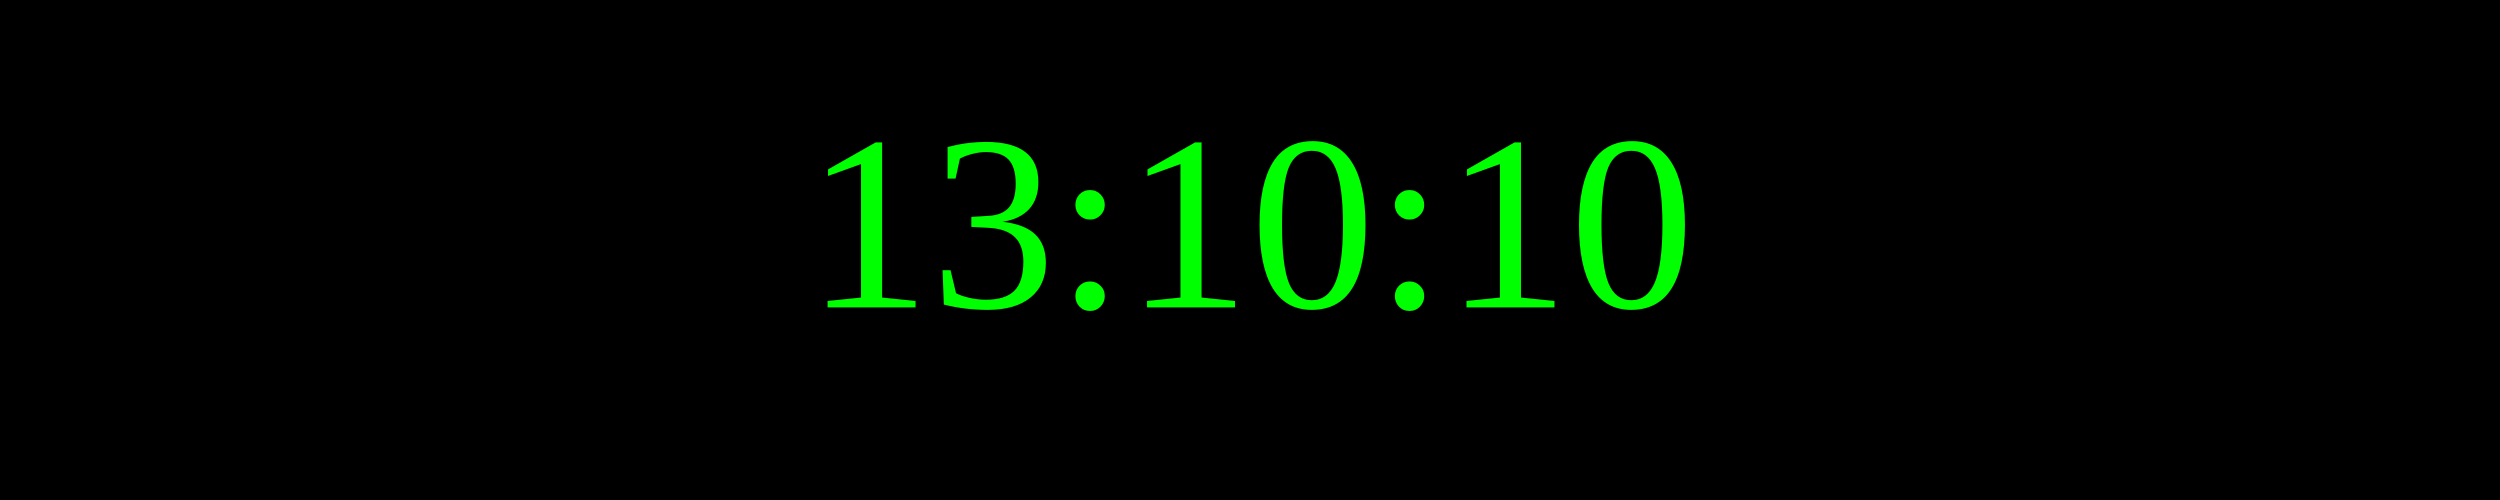
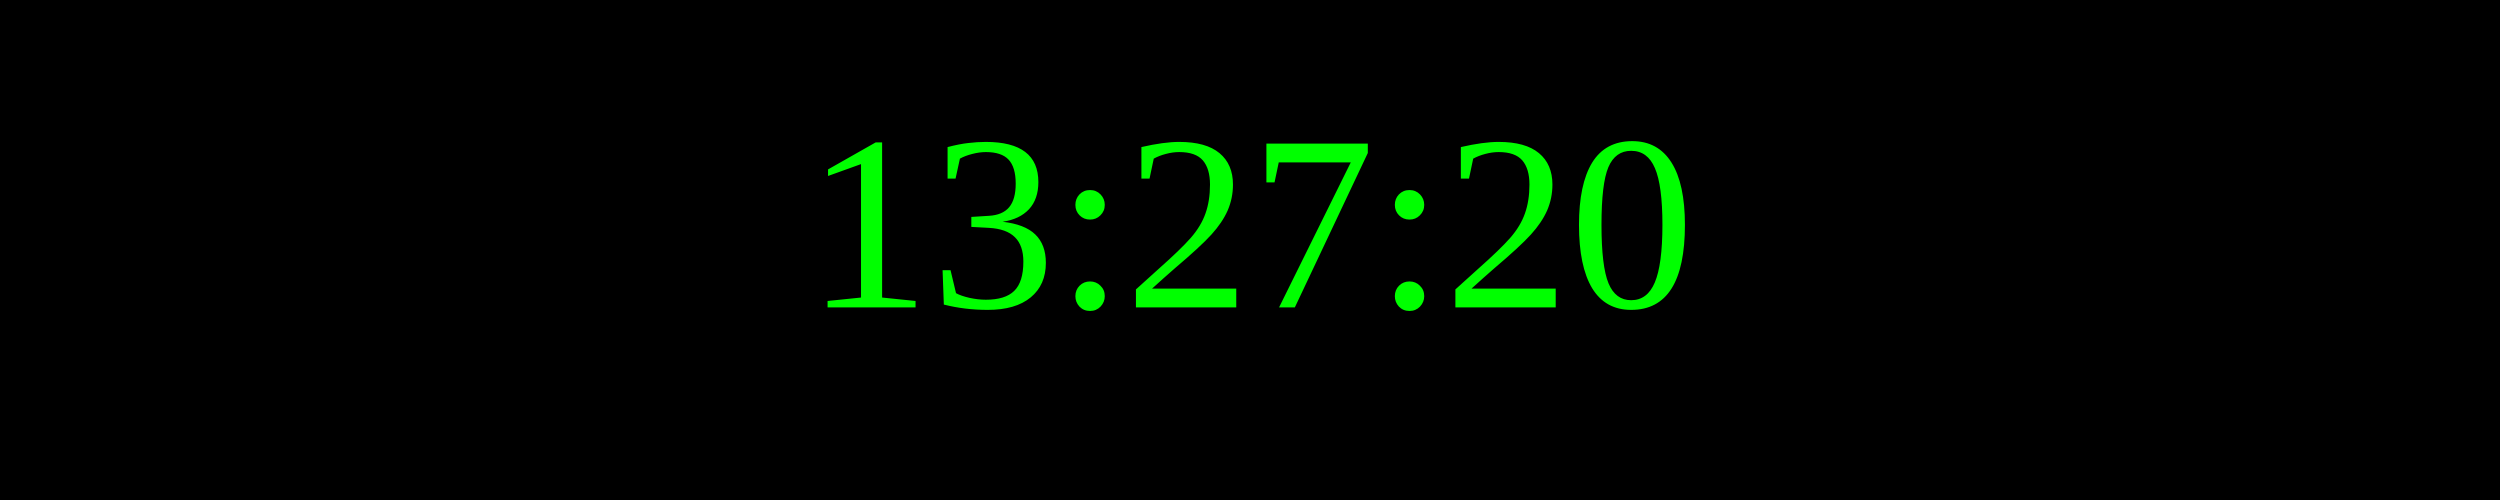
<svg xmlns="http://www.w3.org/2000/svg" width="250" height="50">
  <rect width="100%" height="100%" fill="black" />
  <text x="50%" y="50%" font-size="25" fill="lime" text-anchor="middle" dominant-baseline="middle">
- 13:10:10
+ 13:27:20
</text>
</svg>
